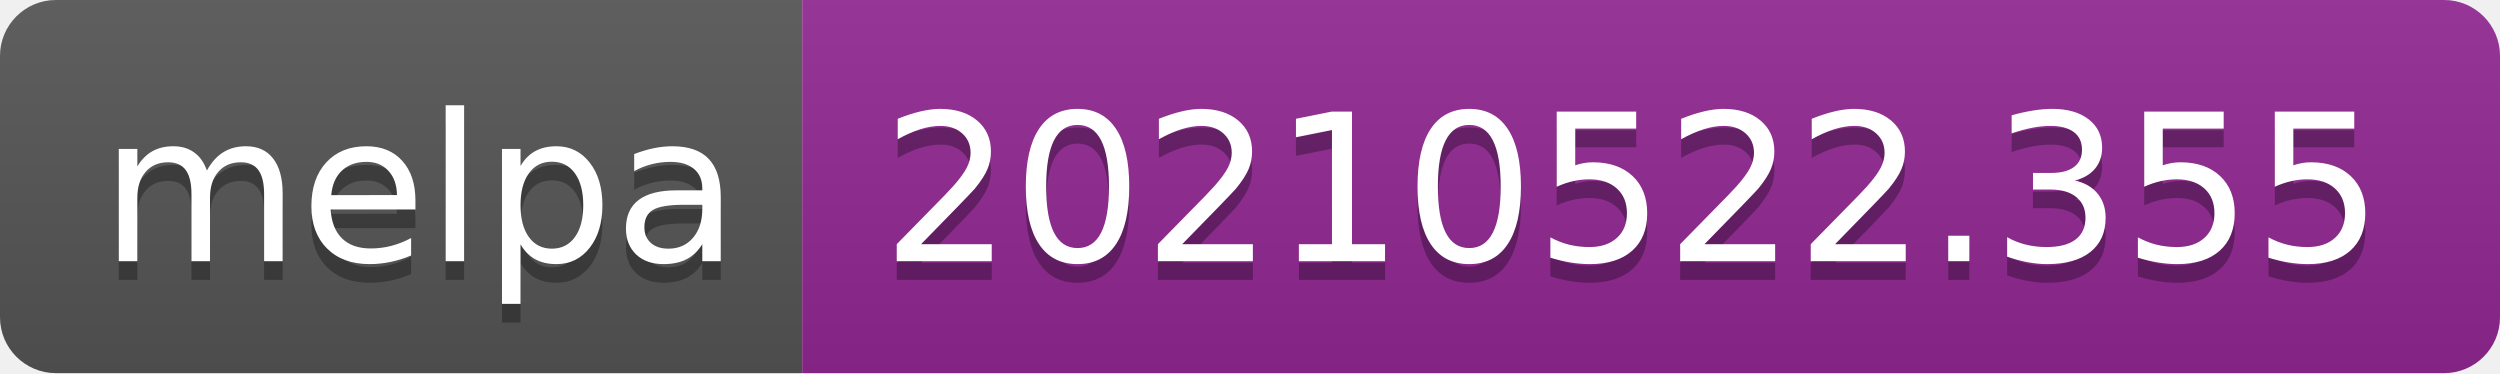
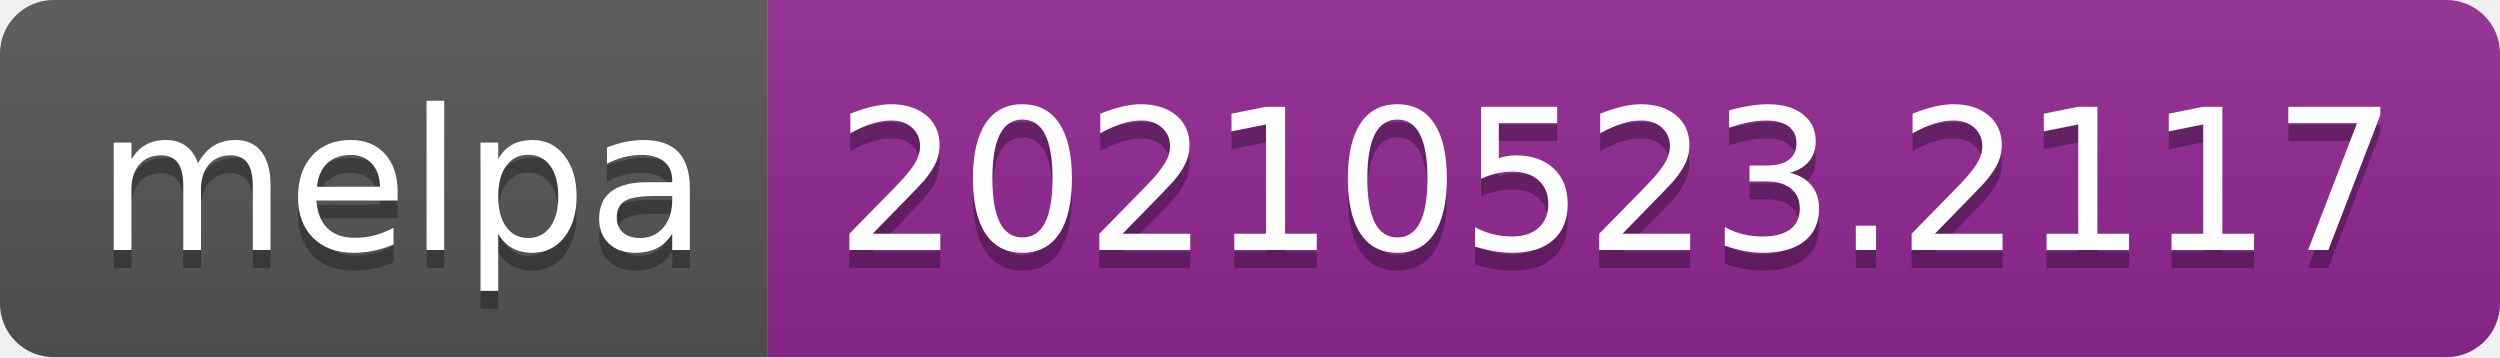
- <svg xmlns="http://www.w3.org/2000/svg" width="134" height="20" role="img" aria-label="melpa: 20210522.355">
+ <svg xmlns="http://www.w3.org/2000/svg" width="140" height="20" role="img" aria-label="melpa: 20210523.2117">
  <linearGradient id="s" x2="0" y2="100%">
    <stop offset="0" stop-color="#bbb" stop-opacity=".1" />
    <stop offset="1" stop-opacity=".1" />
  </linearGradient>
  <clipPath id="r">
-     <rect width="134" height="20" rx="3" fill="#fff" />
+     <rect width="140" height="20" rx="3" fill="#fff" />
  </clipPath>
  <g clip-path="url(#r)">
    <rect width="43" height="20" fill="#555" />
-     <rect x="43" width="91" height="20" fill="#922793" />
-     <rect width="134" height="20" fill="url(#s)" />
+     <rect x="43" width="97" height="20" fill="#922793" />
+     <rect width="140" height="20" fill="url(#s)" />
  </g>
  <g fill="#fff" text-anchor="middle" font-family="Verdana,Geneva,DejaVu Sans,sans-serif" text-rendering="geometricPrecision" font-size="110">
    <text aria-hidden="true" x="225" y="150" fill="#010101" fill-opacity=".3" transform="scale(.1)" textLength="330">melpa</text>
    <text x="225" y="140" transform="scale(.1)" fill="#fff" textLength="330">melpa</text>
-     <text aria-hidden="true" x="875" y="150" fill="#010101" fill-opacity=".3" transform="scale(.1)" textLength="810">20210522.355</text>
-     <text x="875" y="140" transform="scale(.1)" fill="#fff" textLength="810">20210522.355</text>
+     <text aria-hidden="true" x="905" y="150" fill="#010101" fill-opacity=".3" transform="scale(.1)" textLength="870">20210523.2117</text>
+     <text x="905" y="140" transform="scale(.1)" fill="#fff" textLength="870">20210523.2117</text>
  </g>
</svg>
